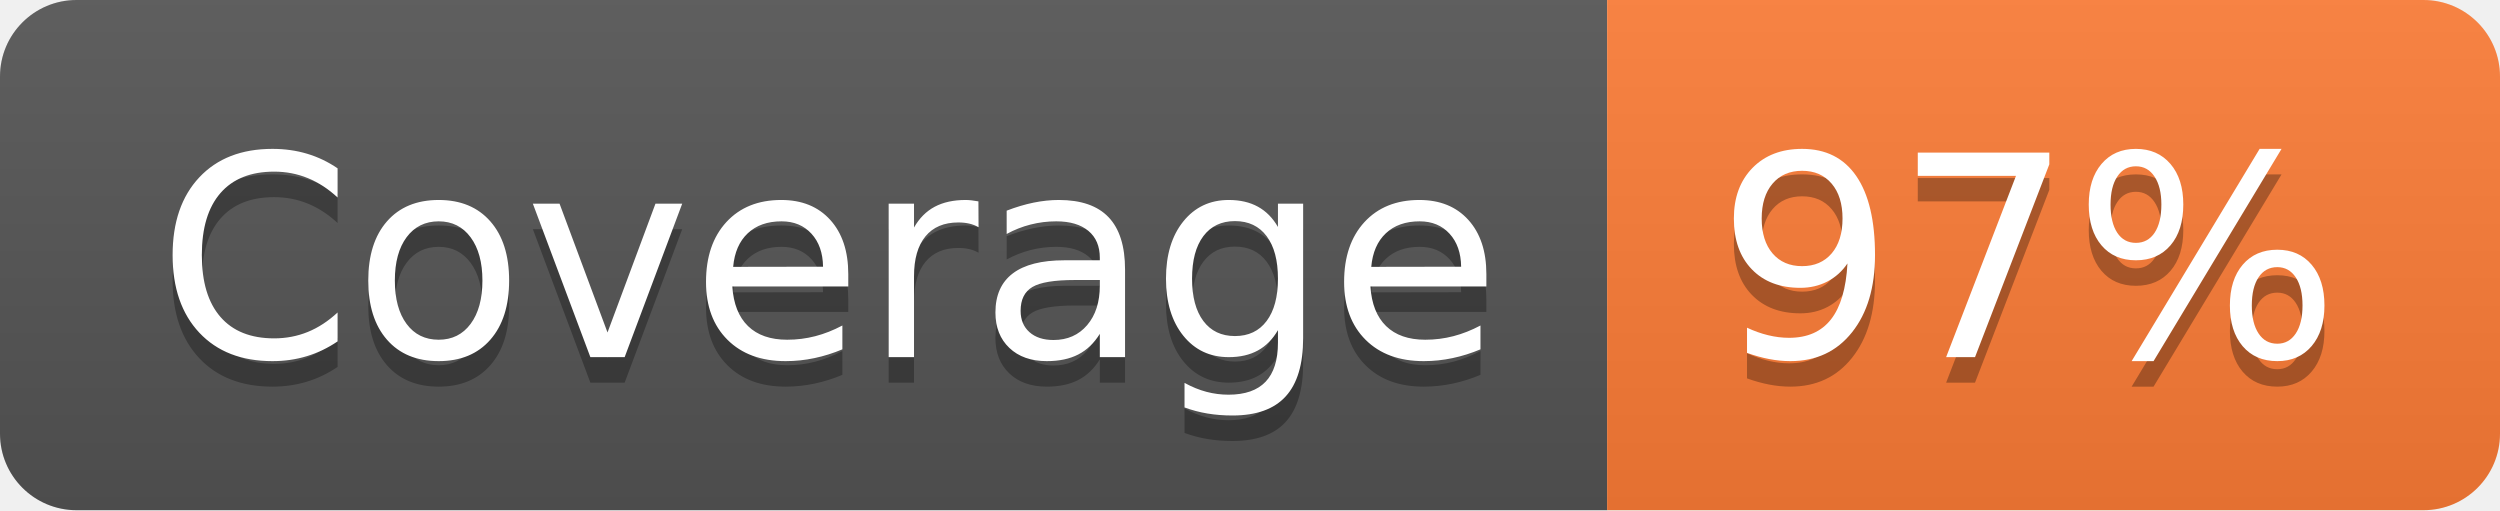
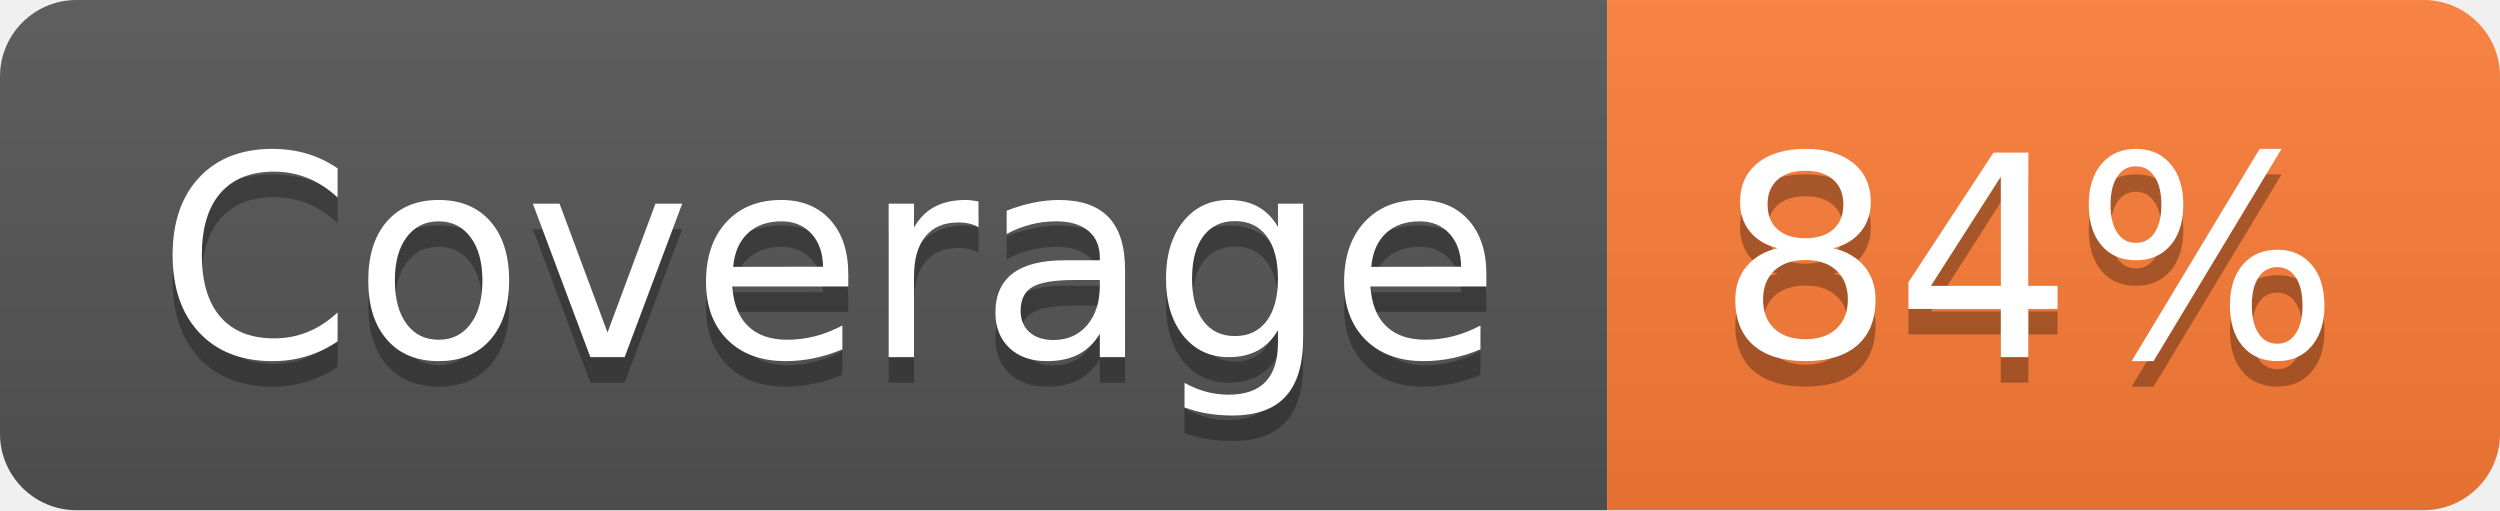
- <svg xmlns="http://www.w3.org/2000/svg" width="98" height="20" role="img" aria-label="Coverage: 97%">
+ <svg xmlns="http://www.w3.org/2000/svg" width="98" height="20" role="img" aria-label="Coverage: 84%">
  <linearGradient id="s" x2="0" y2="100%">
    <stop offset="0" stop-color="#bbb" stop-opacity=".1" />
    <stop offset="1" stop-opacity=".1" />
  </linearGradient>
  <clipPath id="r">
    <rect width="98" height="20" rx="3" fill="#fff" />
  </clipPath>
  <g clip-path="url(#r)">
    <rect width="63" height="20" fill="#555" />
    <rect x="63" width="35" height="20" fill="#fe7d37" />
    <rect width="98" height="20" fill="url(#s)" />
  </g>
  <g fill="#fff" text-anchor="middle" font-family="Verdana,Geneva,DejaVu Sans,sans-serif" text-rendering="geometricPrecision" font-size="110">
    <text aria-hidden="true" x="325" y="150" fill="#010101" fill-opacity=".3" transform="scale(.1)" textLength="530">Coverage</text>
    <text x="325" y="140" transform="scale(.1)" fill="#fff" textLength="530">Coverage</text>
-     <text aria-hidden="true" x="795" y="150" fill="#010101" fill-opacity=".3" transform="scale(.1)" textLength="250">97%</text>
-     <text x="795" y="140" transform="scale(.1)" fill="#fff" textLength="250">97%</text>
+     <text aria-hidden="true" x="795" y="150" fill="#010101" fill-opacity=".3" transform="scale(.1)" textLength="250">84%</text>
+     <text x="795" y="140" transform="scale(.1)" fill="#fff" textLength="250">84%</text>
  </g>
</svg>
